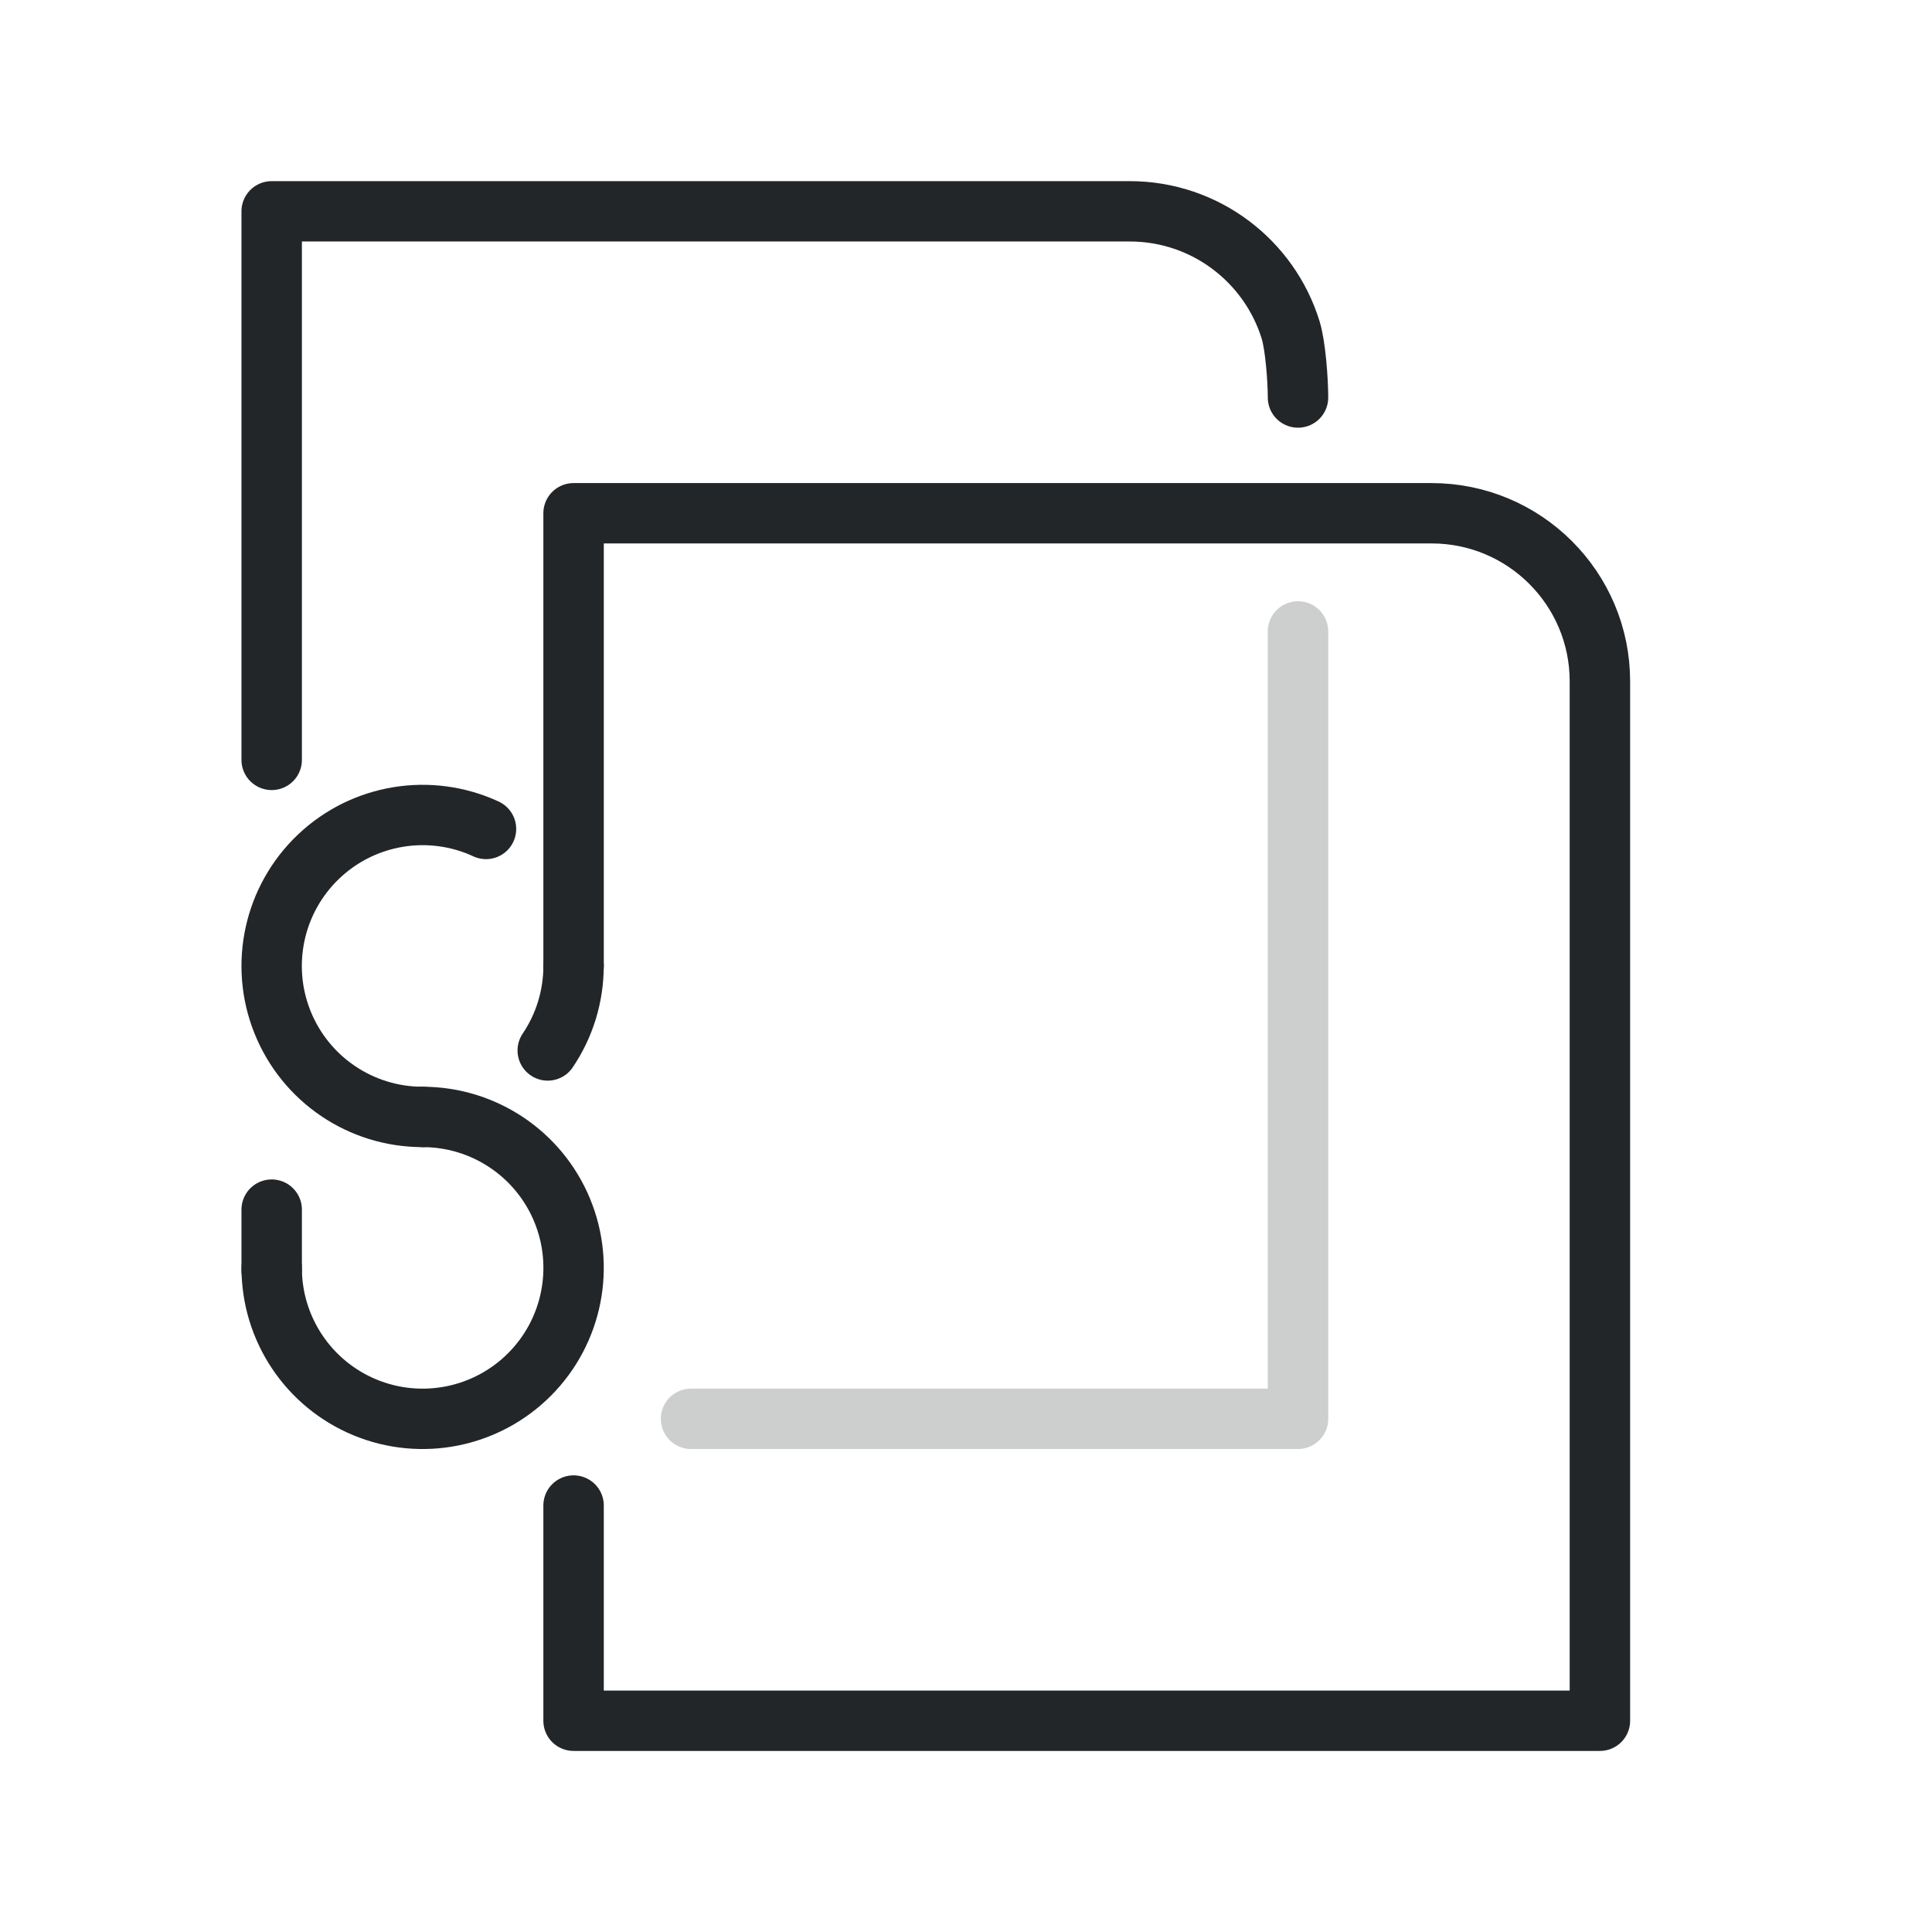
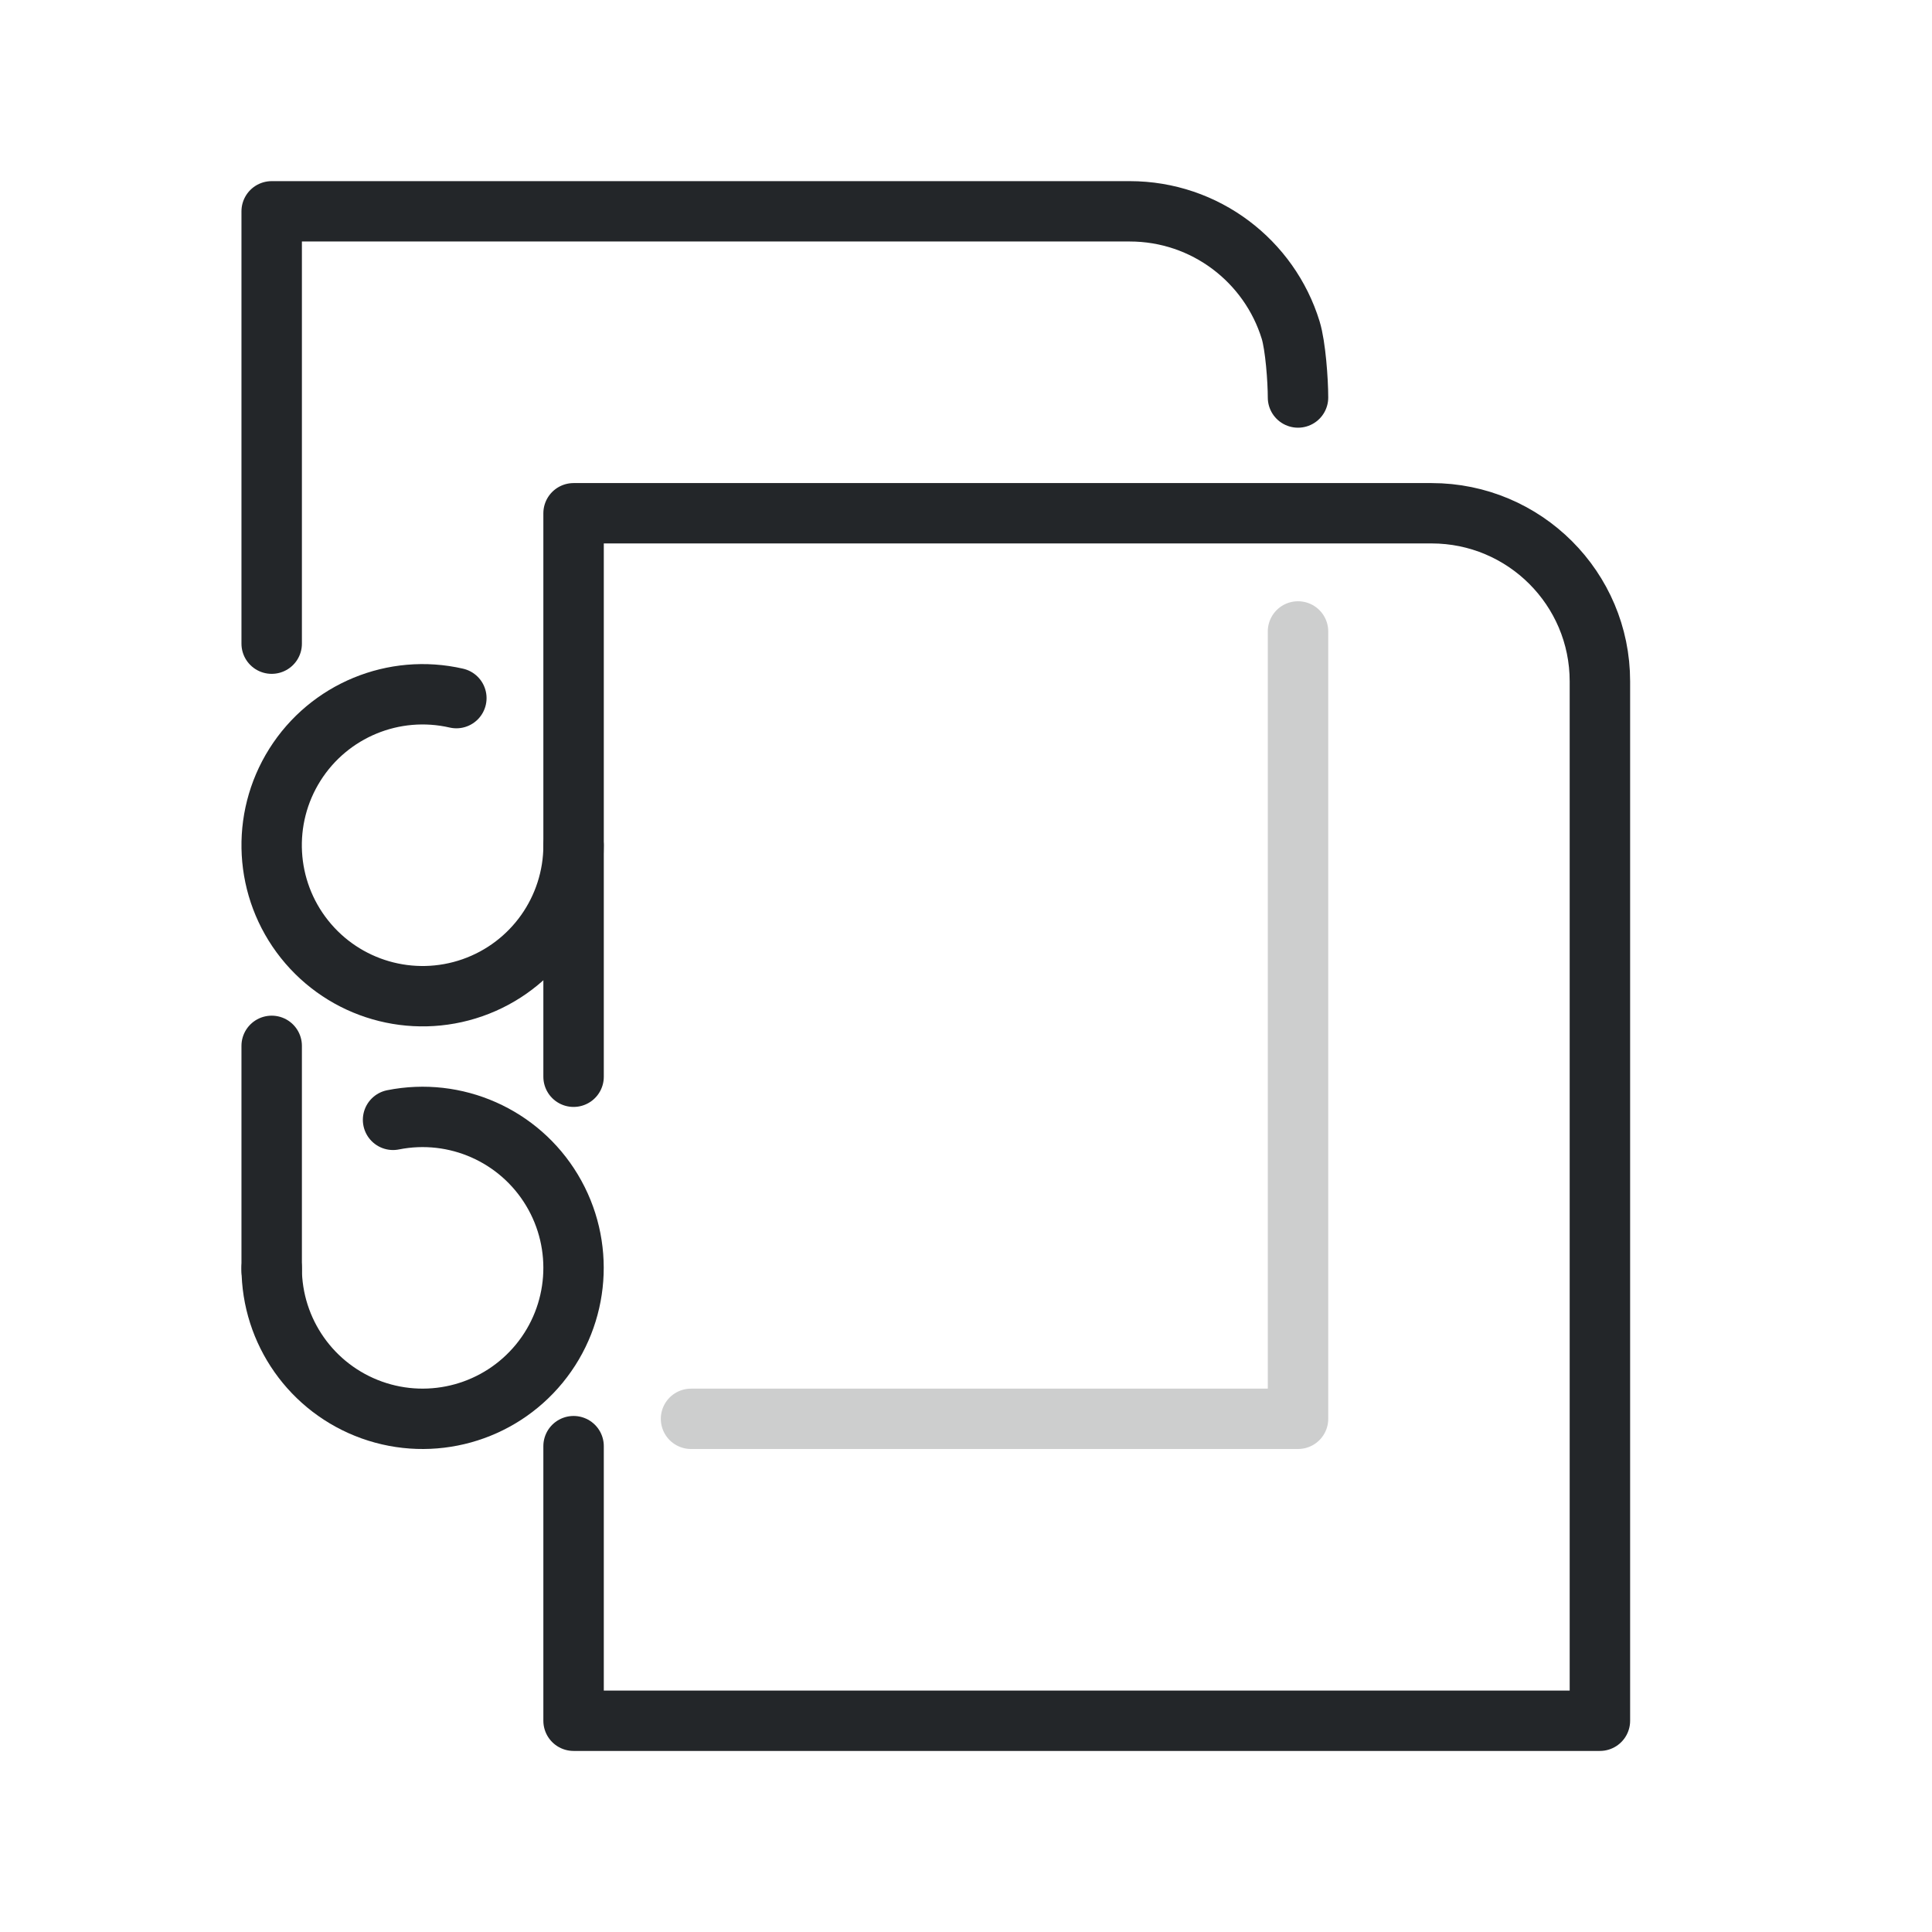
<svg xmlns="http://www.w3.org/2000/svg" width="32" height="32" version="1.1">
  <defs>
    <style id="current-color-scheme" type="text/css">.ColorScheme-Text { color:#232629; }</style>
  </defs>
  <g transform="matrix(1.3529 0 0 1.3509 1.1177 1.4737)">
    <g class="ColorScheme-Text" fill="none" stroke="currentColor" stroke-linecap="round" stroke-linejoin="round" stroke-width=".74" style="paint-order:fill markers stroke">
-       <path d="m2.5 14.486v-.746m0-5.514v-6.726h10.504c.928 0 1.712.613 1.971 1.456.059.191.09.616.09.827" stroke="currentColor" class="ColorScheme-Text" />
-       <path d="m6.196 10.753 1e-7-5.551h10.504c1.138 0 2.061.923 2.061 2.061v12.744h-12.565l-1e-7-2.639" stroke="currentColor" class="ColorScheme-Text" />
+       <path d="m2.5 14.486v-2.754m0-4.931v-5.301h10.504c.928 0 1.712.613 1.971 1.456.059.191.09.616.09.827" stroke="currentColor" class="ColorScheme-Text" />
+       <path d="m6.196 12.111 1e-7-6.909h10.504c1.138 0 2.061.923 2.061 2.061v12.744h-12.565l-1e-7-3.367" stroke="currentColor" class="ColorScheme-Text" />
      <path d="m15.065 6.651v9.654h-7.431" style="opacity:.228" stroke="currentColor" class="ColorScheme-Text" />
    </g>
  </g>
-   <path d="m7 18.5a2.5 2.5 0 01-2.323-1.575 2.5 2.5 0 01.604-2.741 2.5 2.5 0 012.769-.454" style="fill:none;paint-order:markers fill stroke;stroke-dashoffset:.5;stroke-linecap:round;stroke-linejoin:round" class="ColorScheme-Text" stroke="currentColor" />
-   <path d="m7 18.5a2.5 2.5 0 012.31 1.543 2.5 2.5 0 01-.542 2.725 2.5 2.5 0 01-2.725.542 2.5 2.5 0 01-1.543-2.31" style="fill:none;paint-order:markers fill stroke;stroke-dashoffset:.5;stroke-linecap:round;stroke-linejoin:round" class="ColorScheme-Text" stroke="currentColor" />
-   <path d="m9.5 16a2.5 2.5 0 01-.428 1.399" style="fill:none;paint-order:markers fill stroke;stroke-dashoffset:.5;stroke-linecap:round;stroke-linejoin:round" class="ColorScheme-Text" stroke="currentColor" />
+   <path d="m9.5 14a2.5 2.5 0 01-1.675 2.36 2.5 2.5 0 01-2.781-.803 2.5 2.5 0 01-.16-2.89 2.5 2.5 0 012.675-1.104" style="fill:none;paint-order:markers fill stroke;stroke-dashoffset:.5;stroke-linecap:round;stroke-linejoin:round" class="ColorScheme-Text" stroke="currentColor" />
+   <path d="m6.51 18.548a2.5 2.5 0 012.633 1.165 2.5 2.5 0 01-.21 2.872 2.5 2.5 0 01-2.775.769 2.5 2.5 0 01-1.658-2.354" style="fill:none;paint-order:markers fill stroke;stroke-dashoffset:.5;stroke-linecap:round;stroke-linejoin:round" class="ColorScheme-Text" stroke="currentColor" />
</svg>
